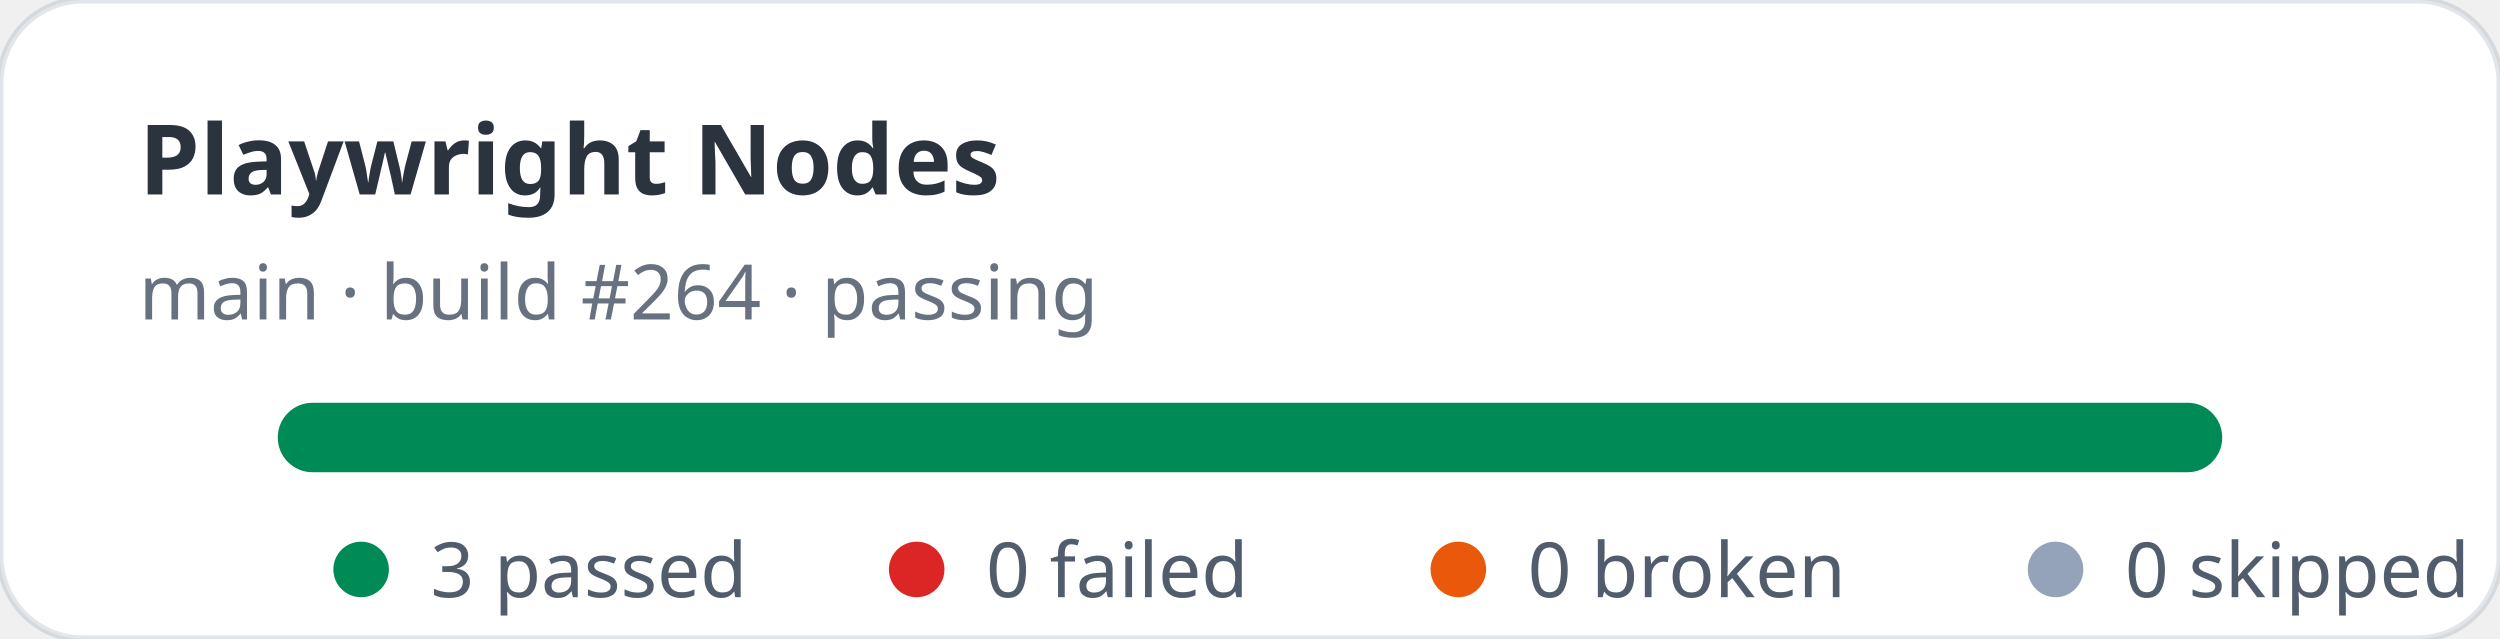
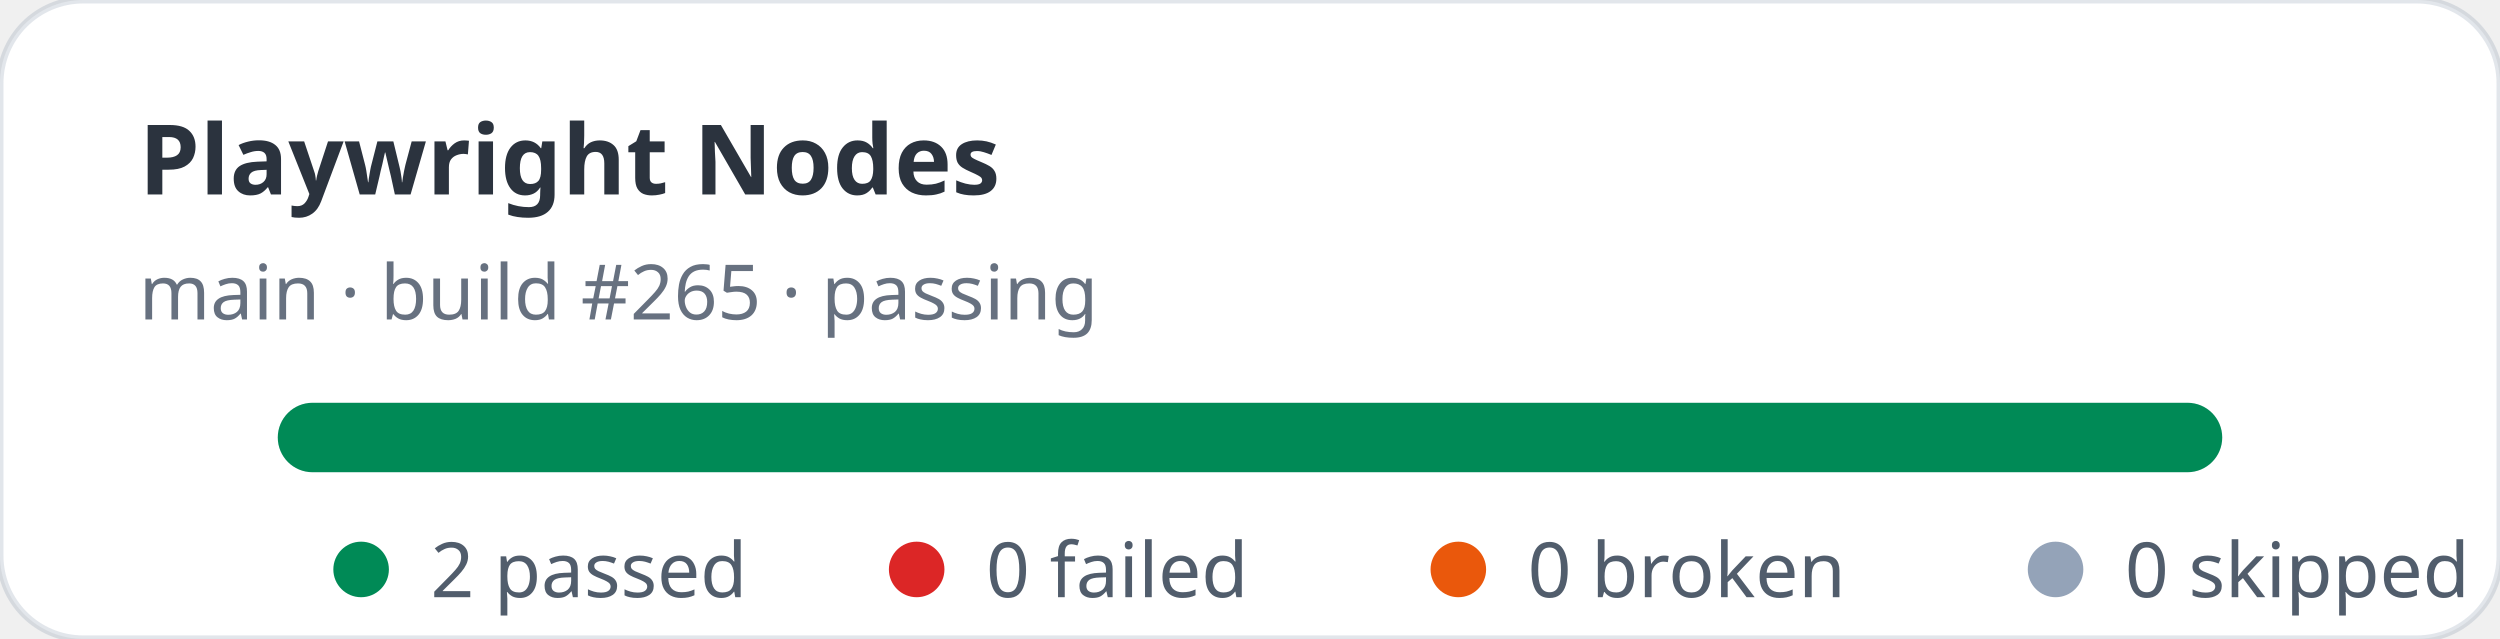
- <svg xmlns="http://www.w3.org/2000/svg" width="360" height="92" viewBox="0 0 360 92" role="img" aria-label="Playwright Nodes stats: 3 passed, 0 failed">
+ <svg xmlns="http://www.w3.org/2000/svg" width="360" height="92" viewBox="0 0 360 92" role="img" aria-label="Playwright Nodes stats: 2 passed, 0 failed">
  <rect width="360" height="92" rx="12" fill="#ffffff" stroke="rgba(11,48,86,0.12)" />
  <text x="20" y="28" fill="rgba(1,10,24,0.83)" font-family="ui-sans-serif,system-ui,sans-serif" font-size="14" font-weight="700">Playwright Nodes</text>
-   <text x="20" y="46" fill="rgba(2,19,44,0.6)" font-family="ui-sans-serif,system-ui,sans-serif" font-size="11">main · build #264 · passing</text>
+   <text x="20" y="46" fill="rgba(2,19,44,0.6)" font-family="ui-sans-serif,system-ui,sans-serif" font-size="11">main · build #265 · passing</text>
  <rect x="40" y="58" width="280" height="10" rx="5" fill="#e2e8f0" />
  <rect x="40" y="58" width="280" height="10" rx="5" fill="#008a56" />
  <g font-family="ui-sans-serif,system-ui,sans-serif" font-size="11" fill="rgba(1,18,40,0.68)">
    <circle cx="52" cy="82" r="4" fill="#008a56" />
-     <text x="62" y="86">3 passed</text>
+     <text x="62" y="86">2 passed</text>
    <circle cx="132" cy="82" r="4" fill="#dc2626" />
    <text x="142" y="86">0 failed</text>
    <circle cx="210" cy="82" r="4" fill="#ea580c" />
    <text x="220" y="86">0 broken</text>
    <circle cx="296" cy="82" r="4" fill="#94a3b8" />
    <text x="306" y="86">0 skipped</text>
  </g>
</svg>
